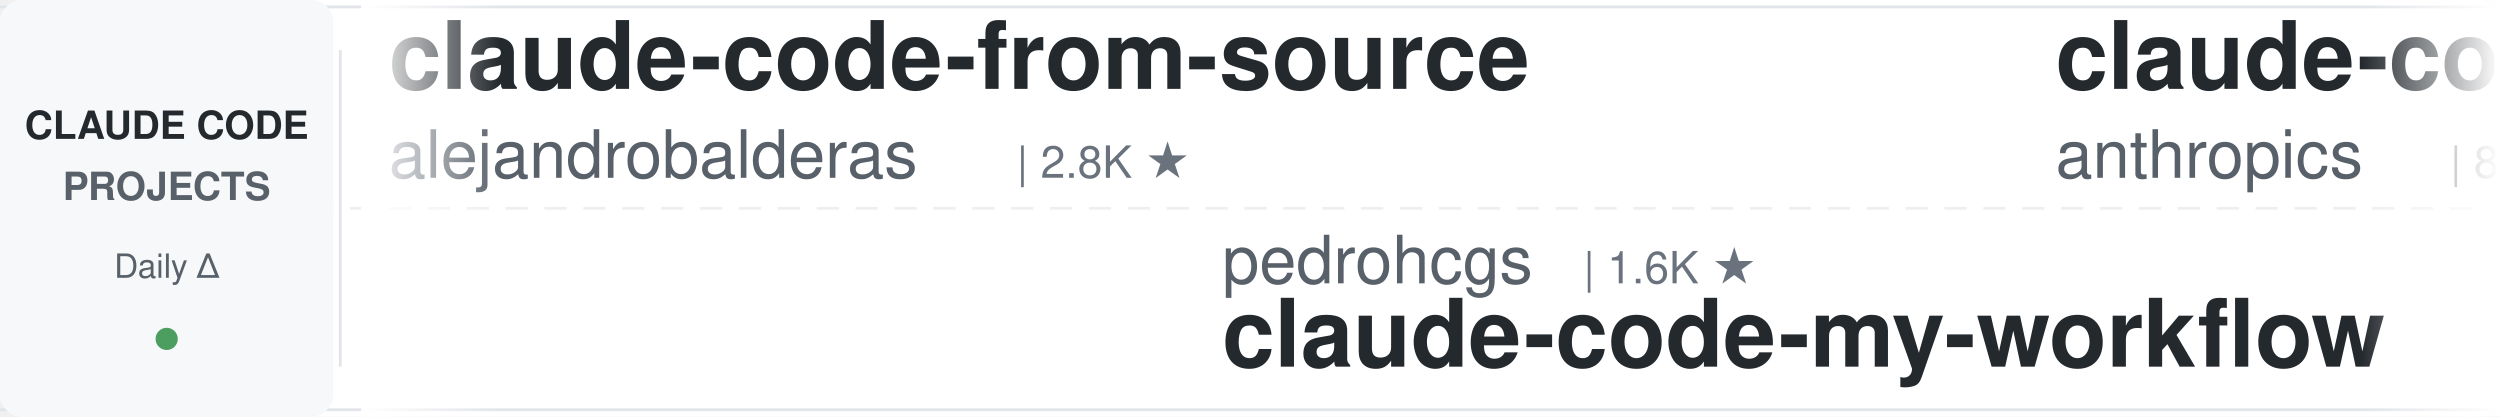
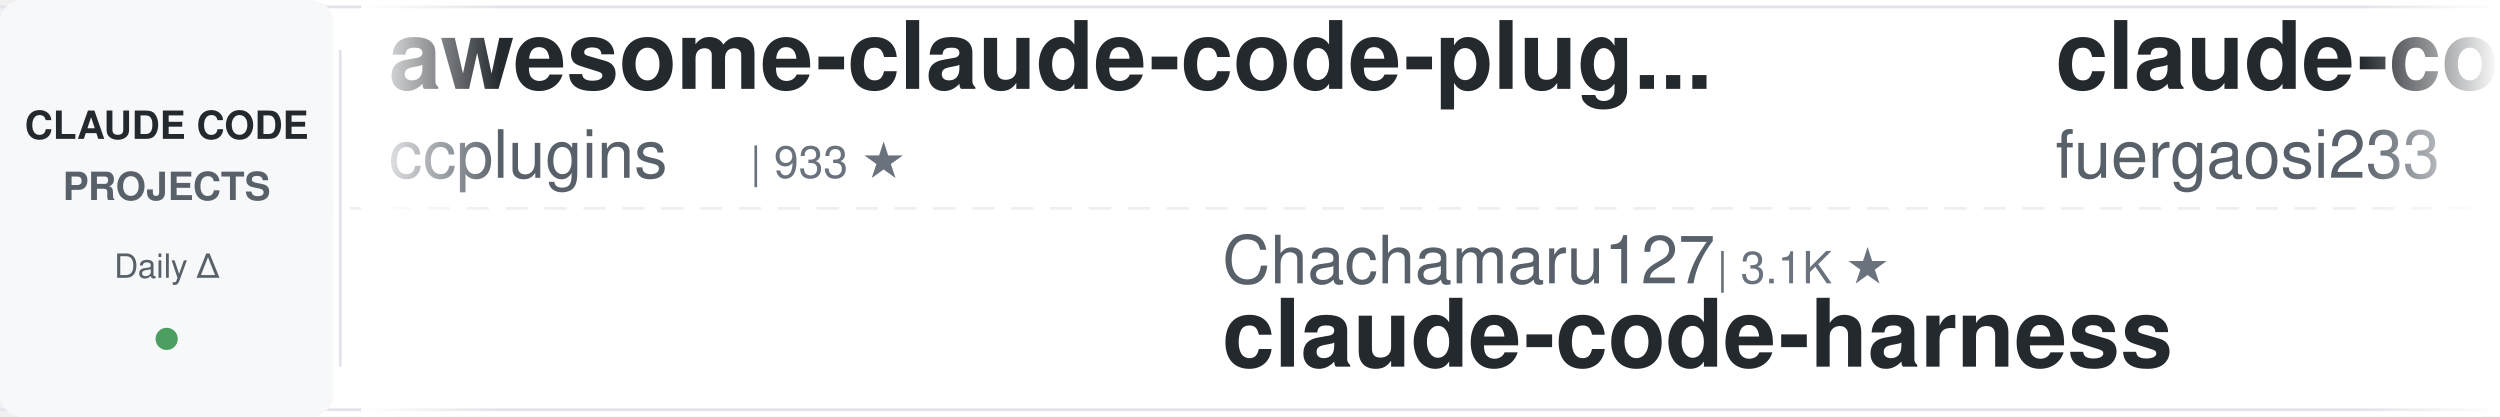
<svg xmlns="http://www.w3.org/2000/svg" width="900" height="150">
  <defs>
    <linearGradient id="leftFade" x1="0%" y1="0%" x2="100%" y2="0%">
      <stop offset="0%" style="stop-color:#ffffff;stop-opacity:1" />
      <stop offset="100%" style="stop-color:#ffffff;stop-opacity:0" />
    </linearGradient>
    <linearGradient id="rightFade" x1="0%" y1="0%" x2="100%" y2="0%">
      <stop offset="0%" style="stop-color:#ffffff;stop-opacity:0" />
      <stop offset="100%" style="stop-color:#ffffff;stop-opacity:1" />
    </linearGradient>
  </defs>
  <rect width="900" height="150" fill="#ffffff" rx="8" />
  <rect x="0" y="2" width="900" height="1" fill="#e1e4e8" />
  <rect x="0" y="147" width="900" height="1" fill="#e1e4e8" />
  <line x1="0" y1="75" x2="900" y2="75" stroke="#e1e4e8" stroke-width="1" stroke-dasharray="8 6" opacity="0.6" />
  <rect x="0" y="0" width="120" height="150" fill="#f6f8fa" rx="8" />
  <text x="60" y="50" font-family="-apple-system, BlinkMacSystemFont, 'Segoe UI', Helvetica, Arial, sans-serif" font-size="14" font-weight="600" fill="#24292e" text-anchor="middle">CLAUDE CODE</text>
  <text x="60" y="72" font-family="-apple-system, BlinkMacSystemFont, 'Segoe UI', Helvetica, Arial, sans-serif" font-size="14" font-weight="600" fill="#586069" text-anchor="middle">PROJECTS</text>
  <text x="60" y="100" font-family="-apple-system, BlinkMacSystemFont, 'Segoe UI', Helvetica, Arial, sans-serif" font-size="12" font-weight="500" fill="#586069" text-anchor="middle">Daily Δ</text>
  <circle cx="60" cy="122" r="4" fill="#22863a" opacity="0.8" />
  <rect x="122" y="18" width="1" height="114" fill="#e1e4e8" />
  <clipPath id="tickerClip">
    <rect x="130" y="0" width="770" height="150" />
  </clipPath>
  <g clip-path="url(#tickerClip)">
    <g id="tickerItems">
      <animateTransform attributeName="transform" attributeType="XML" type="translate" from="0 0" to="-3000 0" dur="54s" repeatCount="indefinite" />
      <g transform="translate(0, 0)">
-         <text x="140" y="32" font-family="-apple-system, BlinkMacSystemFont, 'Segoe UI', Helvetica, Arial, sans-serif" font-size="34" font-weight="600" fill="#24292e">claude-code-from-source</text>
-         <text x="140" y="64" font-family="-apple-system, BlinkMacSystemFont, 'Segoe UI', Helvetica, Arial, sans-serif" font-size="24" font-weight="400" fill="#586069">alejandrobalderas</text>
-         <text x="366" y="64" font-family="-apple-system, BlinkMacSystemFont, 'Segoe UI', Helvetica, Arial, sans-serif" font-size="16" font-weight="500" fill="#6a737d">| 2.8K ★</text>
+         <text x="140" y="32" font-family="-apple-system, BlinkMacSystemFont, 'Segoe UI', Helvetica, Arial, sans-serif" font-size="34" font-weight="600" fill="#24292e">awesome-claude-code-plug...</text>
+         <text x="140" y="64" font-family="-apple-system, BlinkMacSystemFont, 'Segoe UI', Helvetica, Arial, sans-serif" font-size="24" font-weight="400" fill="#586069">ccplugins</text>
+         <text x="270" y="64" font-family="-apple-system, BlinkMacSystemFont, 'Segoe UI', Helvetica, Arial, sans-serif" font-size="16" font-weight="500" fill="#6a737d">| 933 ★</text>
      </g>
      <g transform="translate(300, 0)">
-         <text x="140" y="102" font-family="-apple-system, BlinkMacSystemFont, 'Segoe UI', Helvetica, Arial, sans-serif" font-size="24" font-weight="400" fill="#586069">pedrohcgs</text>
-         <text x="270" y="102" font-family="-apple-system, BlinkMacSystemFont, 'Segoe UI', Helvetica, Arial, sans-serif" font-size="16" font-weight="500" fill="#6a737d">| 1.6K ★</text>
-         <text x="140" y="132" font-family="-apple-system, BlinkMacSystemFont, 'Segoe UI', Helvetica, Arial, sans-serif" font-size="34" font-weight="600" fill="#24292e">claude-code-my-workflow</text>
+         <text x="140" y="102" font-family="-apple-system, BlinkMacSystemFont, 'Segoe UI', Helvetica, Arial, sans-serif" font-size="24" font-weight="400" fill="#586069">Chachamaru127</text>
+         <text x="318" y="102" font-family="-apple-system, BlinkMacSystemFont, 'Segoe UI', Helvetica, Arial, sans-serif" font-size="16" font-weight="500" fill="#6a737d">| 3.1K ★</text>
+         <text x="140" y="132" font-family="-apple-system, BlinkMacSystemFont, 'Segoe UI', Helvetica, Arial, sans-serif" font-size="34" font-weight="600" fill="#24292e">claude-code-harness</text>
      </g>
      <g transform="translate(600, 0)">
-         <text x="140" y="32" font-family="-apple-system, BlinkMacSystemFont, 'Segoe UI', Helvetica, Arial, sans-serif" font-size="34" font-weight="600" fill="#24292e">claude-code-action</text>
-         <text x="140" y="64" font-family="-apple-system, BlinkMacSystemFont, 'Segoe UI', Helvetica, Arial, sans-serif" font-size="24" font-weight="400" fill="#586069">anthropics</text>
-         <text x="282" y="64" font-family="-apple-system, BlinkMacSystemFont, 'Segoe UI', Helvetica, Arial, sans-serif" font-size="16" font-weight="500" fill="#6a737d">| 8.8K ★</text>
+         <text x="140" y="32" font-family="-apple-system, BlinkMacSystemFont, 'Segoe UI', Helvetica, Arial, sans-serif" font-size="34" font-weight="600" fill="#24292e">claude-code-proxy</text>
+         <text x="140" y="64" font-family="-apple-system, BlinkMacSystemFont, 'Segoe UI', Helvetica, Arial, sans-serif" font-size="24" font-weight="400" fill="#586069">fuergaosi233</text>
+         <text x="306" y="64" font-family="-apple-system, BlinkMacSystemFont, 'Segoe UI', Helvetica, Arial, sans-serif" font-size="16" font-weight="500" fill="#6a737d">| 2.8K ★</text>
      </g>
      <g transform="translate(900, 0)">
-         <text x="140" y="102" font-family="-apple-system, BlinkMacSystemFont, 'Segoe UI', Helvetica, Arial, sans-serif" font-size="24" font-weight="400" fill="#586069">liuup</text>
-         <text x="222" y="102" font-family="-apple-system, BlinkMacSystemFont, 'Segoe UI', Helvetica, Arial, sans-serif" font-size="16" font-weight="500" fill="#6a737d">| 3.9K ★</text>
-         <text x="140" y="132" font-family="-apple-system, BlinkMacSystemFont, 'Segoe UI', Helvetica, Arial, sans-serif" font-size="34" font-weight="600" fill="#24292e">claude-code-analysis</text>
+         <text x="140" y="102" font-family="-apple-system, BlinkMacSystemFont, 'Segoe UI', Helvetica, Arial, sans-serif" font-size="24" font-weight="400" fill="#586069">OneRedOak</text>
+         <text x="270" y="102" font-family="-apple-system, BlinkMacSystemFont, 'Segoe UI', Helvetica, Arial, sans-serif" font-size="16" font-weight="500" fill="#6a737d">| 3.9K ★</text>
+         <text x="140" y="132" font-family="-apple-system, BlinkMacSystemFont, 'Segoe UI', Helvetica, Arial, sans-serif" font-size="34" font-weight="600" fill="#24292e">claude-code-workflows</text>
      </g>
      <g transform="translate(1200, 0)">
-         <text x="140" y="32" font-family="-apple-system, BlinkMacSystemFont, 'Segoe UI', Helvetica, Arial, sans-serif" font-size="34" font-weight="600" fill="#24292e">claude-code-book</text>
-         <text x="140" y="64" font-family="-apple-system, BlinkMacSystemFont, 'Segoe UI', Helvetica, Arial, sans-serif" font-size="24" font-weight="400" fill="#586069">lintsinghua</text>
-         <text x="294" y="64" font-family="-apple-system, BlinkMacSystemFont, 'Segoe UI', Helvetica, Arial, sans-serif" font-size="16" font-weight="500" fill="#6a737d">| 4.2K ★</text>
+         <text x="140" y="32" font-family="-apple-system, BlinkMacSystemFont, 'Segoe UI', Helvetica, Arial, sans-serif" font-size="34" font-weight="600" fill="#24292e">claude-code-hub</text>
+         <text x="140" y="64" font-family="-apple-system, BlinkMacSystemFont, 'Segoe UI', Helvetica, Arial, sans-serif" font-size="24" font-weight="400" fill="#586069">ding113</text>
+         <text x="246" y="64" font-family="-apple-system, BlinkMacSystemFont, 'Segoe UI', Helvetica, Arial, sans-serif" font-size="16" font-weight="500" fill="#6a737d">| 3.4K ★</text>
      </g>
      <g transform="translate(1500, 0)">
-         <text x="140" y="102" font-family="-apple-system, BlinkMacSystemFont, 'Segoe UI', Helvetica, Arial, sans-serif" font-size="24" font-weight="400" fill="#586069">disler</text>
-         <text x="234" y="102" font-family="-apple-system, BlinkMacSystemFont, 'Segoe UI', Helvetica, Arial, sans-serif" font-size="16" font-weight="500" fill="#6a737d">| 1.7K ★</text>
-         <text x="140" y="132" font-family="-apple-system, BlinkMacSystemFont, 'Segoe UI', Helvetica, Arial, sans-serif" font-size="34" font-weight="600" fill="#24292e">pi-vs-claude-code</text>
+         <text x="140" y="102" font-family="-apple-system, BlinkMacSystemFont, 'Segoe UI', Helvetica, Arial, sans-serif" font-size="24" font-weight="400" fill="#586069">LING71671</text>
+         <text x="270" y="102" font-family="-apple-system, BlinkMacSystemFont, 'Segoe UI', Helvetica, Arial, sans-serif" font-size="16" font-weight="500" fill="#6a737d">| 948 ★</text>
+         <text x="140" y="132" font-family="-apple-system, BlinkMacSystemFont, 'Segoe UI', Helvetica, Arial, sans-serif" font-size="34" font-weight="600" fill="#24292e">Open-ClaudeCode</text>
      </g>
      <g transform="translate(1800, 0)">
-         <text x="140" y="32" font-family="-apple-system, BlinkMacSystemFont, 'Segoe UI', Helvetica, Arial, sans-serif" font-size="34" font-weight="600" fill="#24292e">how-claude-code-works</text>
-         <text x="140" y="64" font-family="-apple-system, BlinkMacSystemFont, 'Segoe UI', Helvetica, Arial, sans-serif" font-size="24" font-weight="400" fill="#586069">Windy3f3f3f3f</text>
-         <text x="318" y="64" font-family="-apple-system, BlinkMacSystemFont, 'Segoe UI', Helvetica, Arial, sans-serif" font-size="16" font-weight="500" fill="#6a737d">| 3.6K ★</text>
+         <text x="140" y="32" font-family="-apple-system, BlinkMacSystemFont, 'Segoe UI', Helvetica, Arial, sans-serif" font-size="34" font-weight="600" fill="#24292e">claude-code-security-rev...</text>
+         <text x="140" y="64" font-family="-apple-system, BlinkMacSystemFont, 'Segoe UI', Helvetica, Arial, sans-serif" font-size="24" font-weight="400" fill="#586069">anthropics</text>
+         <text x="282" y="64" font-family="-apple-system, BlinkMacSystemFont, 'Segoe UI', Helvetica, Arial, sans-serif" font-size="16" font-weight="500" fill="#6a737d">| 6.2K ★</text>
      </g>
      <g transform="translate(2100, 0)">
-         <text x="140" y="102" font-family="-apple-system, BlinkMacSystemFont, 'Segoe UI', Helvetica, Arial, sans-serif" font-size="24" font-weight="400" fill="#586069">ccplugins</text>
-         <text x="270" y="102" font-family="-apple-system, BlinkMacSystemFont, 'Segoe UI', Helvetica, Arial, sans-serif" font-size="16" font-weight="500" fill="#6a737d">| 933 ★</text>
-         <text x="140" y="132" font-family="-apple-system, BlinkMacSystemFont, 'Segoe UI', Helvetica, Arial, sans-serif" font-size="34" font-weight="600" fill="#24292e">awesome-claude-code-plug...</text>
+         <text x="140" y="102" font-family="-apple-system, BlinkMacSystemFont, 'Segoe UI', Helvetica, Arial, sans-serif" font-size="24" font-weight="400" fill="#586069">https-deeplearning-ai</text>
+         <text x="414" y="102" font-family="-apple-system, BlinkMacSystemFont, 'Segoe UI', Helvetica, Arial, sans-serif" font-size="16" font-weight="500" fill="#6a737d">| 547 ★</text>
+         <text x="140" y="132" font-family="-apple-system, BlinkMacSystemFont, 'Segoe UI', Helvetica, Arial, sans-serif" font-size="34" font-weight="600" fill="#24292e">sc-claude-code-files</text>
      </g>
      <g transform="translate(2400, 0)">
-         <text x="140" y="32" font-family="-apple-system, BlinkMacSystemFont, 'Segoe UI', Helvetica, Arial, sans-serif" font-size="34" font-weight="600" fill="#24292e">claude-code-local</text>
-         <text x="140" y="64" font-family="-apple-system, BlinkMacSystemFont, 'Segoe UI', Helvetica, Arial, sans-serif" font-size="24" font-weight="400" fill="#586069">nicedreamzapp</text>
-         <text x="318" y="64" font-family="-apple-system, BlinkMacSystemFont, 'Segoe UI', Helvetica, Arial, sans-serif" font-size="16" font-weight="500" fill="#6a737d">| 3.3K ★</text>
+         <text x="140" y="32" font-family="-apple-system, BlinkMacSystemFont, 'Segoe UI', Helvetica, Arial, sans-serif" font-size="34" font-weight="600" fill="#24292e">claude-code-from-scratch</text>
+         <text x="140" y="64" font-family="-apple-system, BlinkMacSystemFont, 'Segoe UI', Helvetica, Arial, sans-serif" font-size="24" font-weight="400" fill="#586069">Windy3f3f3f3f</text>
+         <text x="318" y="64" font-family="-apple-system, BlinkMacSystemFont, 'Segoe UI', Helvetica, Arial, sans-serif" font-size="16" font-weight="500" fill="#6a737d">| 2.7K ★</text>
      </g>
      <g transform="translate(2700, 0)">
-         <text x="140" y="102" font-family="-apple-system, BlinkMacSystemFont, 'Segoe UI', Helvetica, Arial, sans-serif" font-size="24" font-weight="400" fill="#586069">Yuyz0112</text>
-         <text x="258" y="102" font-family="-apple-system, BlinkMacSystemFont, 'Segoe UI', Helvetica, Arial, sans-serif" font-size="16" font-weight="500" fill="#6a737d">| 2.4K ★</text>
-         <text x="140" y="132" font-family="-apple-system, BlinkMacSystemFont, 'Segoe UI', Helvetica, Arial, sans-serif" font-size="34" font-weight="600" fill="#24292e">claude-code-reverse</text>
+         <text x="140" y="102" font-family="-apple-system, BlinkMacSystemFont, 'Segoe UI', Helvetica, Arial, sans-serif" font-size="24" font-weight="400" fill="#586069">davila7</text>
+         <text x="246" y="102" font-family="-apple-system, BlinkMacSystemFont, 'Segoe UI', Helvetica, Arial, sans-serif" font-size="16" font-weight="500" fill="#6a737d">| 30.6K ★</text>
+         <text x="140" y="132" font-family="-apple-system, BlinkMacSystemFont, 'Segoe UI', Helvetica, Arial, sans-serif" font-size="34" font-weight="600" fill="#24292e">claude-code-templates</text>
      </g>
      <g transform="translate(3000, 0)">
-         <text x="140" y="32" font-family="-apple-system, BlinkMacSystemFont, 'Segoe UI', Helvetica, Arial, sans-serif" font-size="34" font-weight="600" fill="#24292e">claude-code-from-source</text>
-         <text x="140" y="64" font-family="-apple-system, BlinkMacSystemFont, 'Segoe UI', Helvetica, Arial, sans-serif" font-size="24" font-weight="400" fill="#586069">alejandrobalderas</text>
-         <text x="366" y="64" font-family="-apple-system, BlinkMacSystemFont, 'Segoe UI', Helvetica, Arial, sans-serif" font-size="16" font-weight="500" fill="#6a737d">| 2.8K ★</text>
+         <text x="140" y="32" font-family="-apple-system, BlinkMacSystemFont, 'Segoe UI', Helvetica, Arial, sans-serif" font-size="34" font-weight="600" fill="#24292e">awesome-claude-code-plug...</text>
+         <text x="140" y="64" font-family="-apple-system, BlinkMacSystemFont, 'Segoe UI', Helvetica, Arial, sans-serif" font-size="24" font-weight="400" fill="#586069">ccplugins</text>
+         <text x="270" y="64" font-family="-apple-system, BlinkMacSystemFont, 'Segoe UI', Helvetica, Arial, sans-serif" font-size="16" font-weight="500" fill="#6a737d">| 933 ★</text>
      </g>
      <g transform="translate(3300, 0)">
-         <text x="140" y="102" font-family="-apple-system, BlinkMacSystemFont, 'Segoe UI', Helvetica, Arial, sans-serif" font-size="24" font-weight="400" fill="#586069">pedrohcgs</text>
-         <text x="270" y="102" font-family="-apple-system, BlinkMacSystemFont, 'Segoe UI', Helvetica, Arial, sans-serif" font-size="16" font-weight="500" fill="#6a737d">| 1.6K ★</text>
-         <text x="140" y="132" font-family="-apple-system, BlinkMacSystemFont, 'Segoe UI', Helvetica, Arial, sans-serif" font-size="34" font-weight="600" fill="#24292e">claude-code-my-workflow</text>
+         <text x="140" y="102" font-family="-apple-system, BlinkMacSystemFont, 'Segoe UI', Helvetica, Arial, sans-serif" font-size="24" font-weight="400" fill="#586069">Chachamaru127</text>
+         <text x="318" y="102" font-family="-apple-system, BlinkMacSystemFont, 'Segoe UI', Helvetica, Arial, sans-serif" font-size="16" font-weight="500" fill="#6a737d">| 3.1K ★</text>
+         <text x="140" y="132" font-family="-apple-system, BlinkMacSystemFont, 'Segoe UI', Helvetica, Arial, sans-serif" font-size="34" font-weight="600" fill="#24292e">claude-code-harness</text>
      </g>
      <g transform="translate(3600, 0)">
-         <text x="140" y="32" font-family="-apple-system, BlinkMacSystemFont, 'Segoe UI', Helvetica, Arial, sans-serif" font-size="34" font-weight="600" fill="#24292e">claude-code-action</text>
-         <text x="140" y="64" font-family="-apple-system, BlinkMacSystemFont, 'Segoe UI', Helvetica, Arial, sans-serif" font-size="24" font-weight="400" fill="#586069">anthropics</text>
-         <text x="282" y="64" font-family="-apple-system, BlinkMacSystemFont, 'Segoe UI', Helvetica, Arial, sans-serif" font-size="16" font-weight="500" fill="#6a737d">| 8.8K ★</text>
+         <text x="140" y="32" font-family="-apple-system, BlinkMacSystemFont, 'Segoe UI', Helvetica, Arial, sans-serif" font-size="34" font-weight="600" fill="#24292e">claude-code-proxy</text>
+         <text x="140" y="64" font-family="-apple-system, BlinkMacSystemFont, 'Segoe UI', Helvetica, Arial, sans-serif" font-size="24" font-weight="400" fill="#586069">fuergaosi233</text>
+         <text x="306" y="64" font-family="-apple-system, BlinkMacSystemFont, 'Segoe UI', Helvetica, Arial, sans-serif" font-size="16" font-weight="500" fill="#6a737d">| 2.8K ★</text>
      </g>
      <g transform="translate(3900, 0)">
-         <text x="140" y="102" font-family="-apple-system, BlinkMacSystemFont, 'Segoe UI', Helvetica, Arial, sans-serif" font-size="24" font-weight="400" fill="#586069">liuup</text>
-         <text x="222" y="102" font-family="-apple-system, BlinkMacSystemFont, 'Segoe UI', Helvetica, Arial, sans-serif" font-size="16" font-weight="500" fill="#6a737d">| 3.9K ★</text>
-         <text x="140" y="132" font-family="-apple-system, BlinkMacSystemFont, 'Segoe UI', Helvetica, Arial, sans-serif" font-size="34" font-weight="600" fill="#24292e">claude-code-analysis</text>
+         <text x="140" y="102" font-family="-apple-system, BlinkMacSystemFont, 'Segoe UI', Helvetica, Arial, sans-serif" font-size="24" font-weight="400" fill="#586069">OneRedOak</text>
+         <text x="270" y="102" font-family="-apple-system, BlinkMacSystemFont, 'Segoe UI', Helvetica, Arial, sans-serif" font-size="16" font-weight="500" fill="#6a737d">| 3.9K ★</text>
+         <text x="140" y="132" font-family="-apple-system, BlinkMacSystemFont, 'Segoe UI', Helvetica, Arial, sans-serif" font-size="34" font-weight="600" fill="#24292e">claude-code-workflows</text>
      </g>
    </g>
  </g>
  <rect x="130" y="0" width="50" height="150" fill="url(#leftFade)" />
  <rect x="850" y="0" width="50" height="150" fill="url(#rightFade)" />
</svg>
